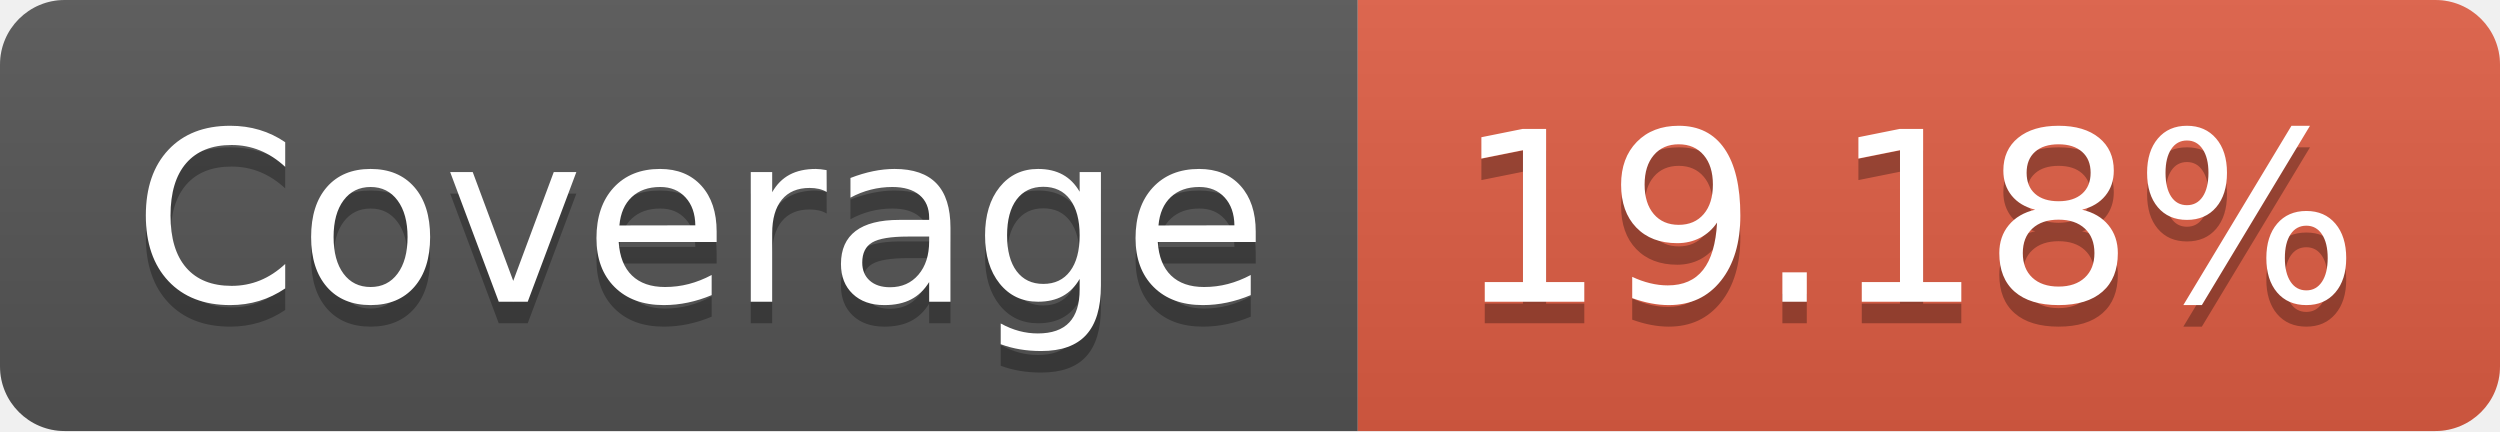
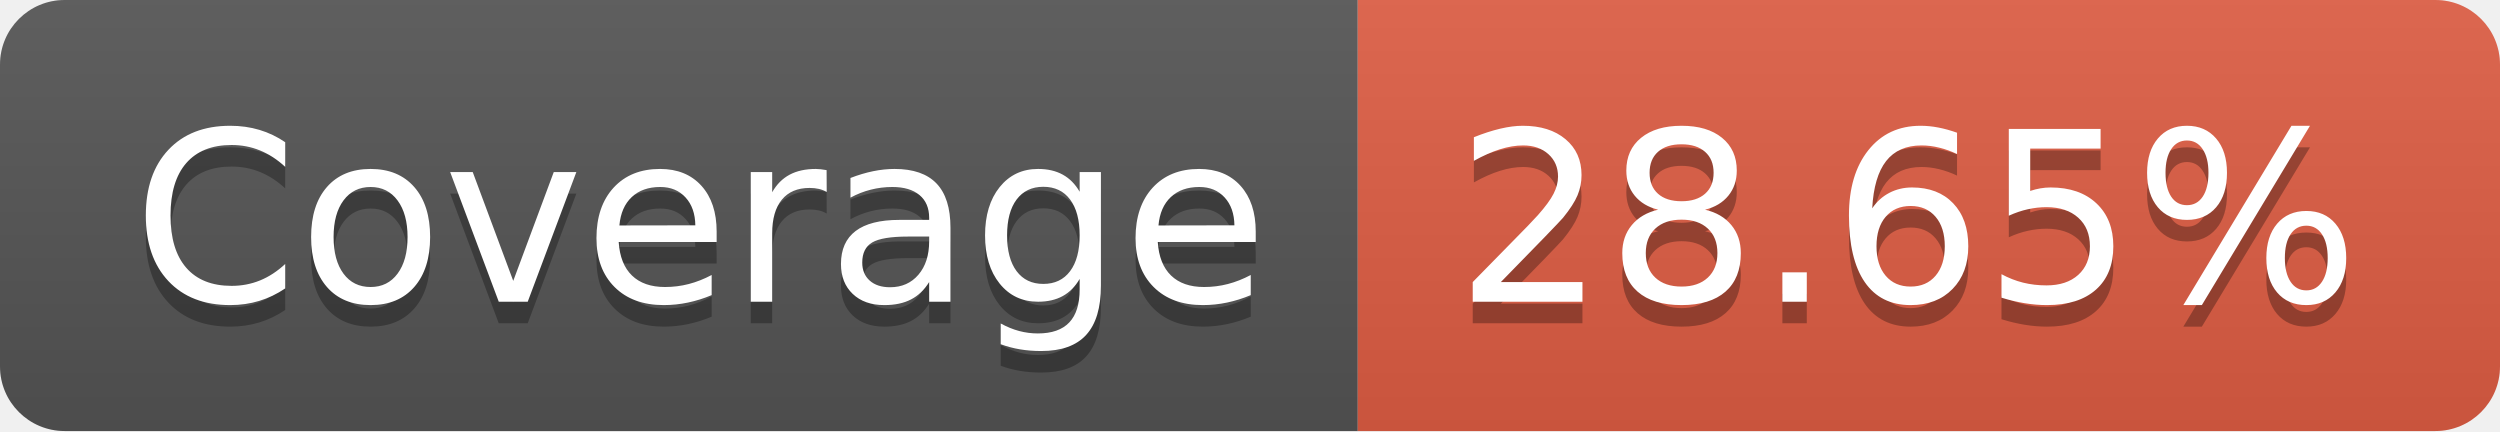
- <svg xmlns="http://www.w3.org/2000/svg" width="116" height="20" role="img" aria-label="Coverage: 19.18%">
+ <svg xmlns="http://www.w3.org/2000/svg" width="116" height="20" role="img" aria-label="Coverage: 28.65%">
  <linearGradient id="s" x2="0" y2="100%">
    <stop offset="0" stop-color="#bbb" stop-opacity=".1" />
    <stop offset="1" stop-opacity=".1" />
  </linearGradient>
  <clipPath id="r">
    <rect width="116" height="20" rx="3" fill="#fff" />
  </clipPath>
  <g clip-path="url(#r)">
    <rect width="63" height="20" fill="#555" />
    <rect x="63" width="53" height="20" fill="#e05d44" />
    <rect width="116" height="20" fill="url(#s)" />
  </g>
  <g fill="#fff" text-anchor="middle" font-family="Verdana,Geneva,DejaVu Sans,sans-serif" text-rendering="geometricPrecision" font-size="110">
    <text aria-hidden="true" x="325" y="150" fill="#010101" fill-opacity=".3" transform="scale(.1)" textLength="530">Coverage</text>
    <text x="325" y="140" transform="scale(.1)" fill="#fff" textLength="530">Coverage</text>
-     <text aria-hidden="true" x="885" y="150" fill="#010101" fill-opacity=".3" transform="scale(.1)" textLength="430">19.18%</text>
-     <text x="885" y="140" transform="scale(.1)" fill="#fff" textLength="430">19.18%</text>
+     <text aria-hidden="true" x="885" y="150" fill="#010101" fill-opacity=".3" transform="scale(.1)" textLength="430">28.65%</text>
+     <text x="885" y="140" transform="scale(.1)" fill="#fff" textLength="430">28.65%</text>
  </g>
</svg>
